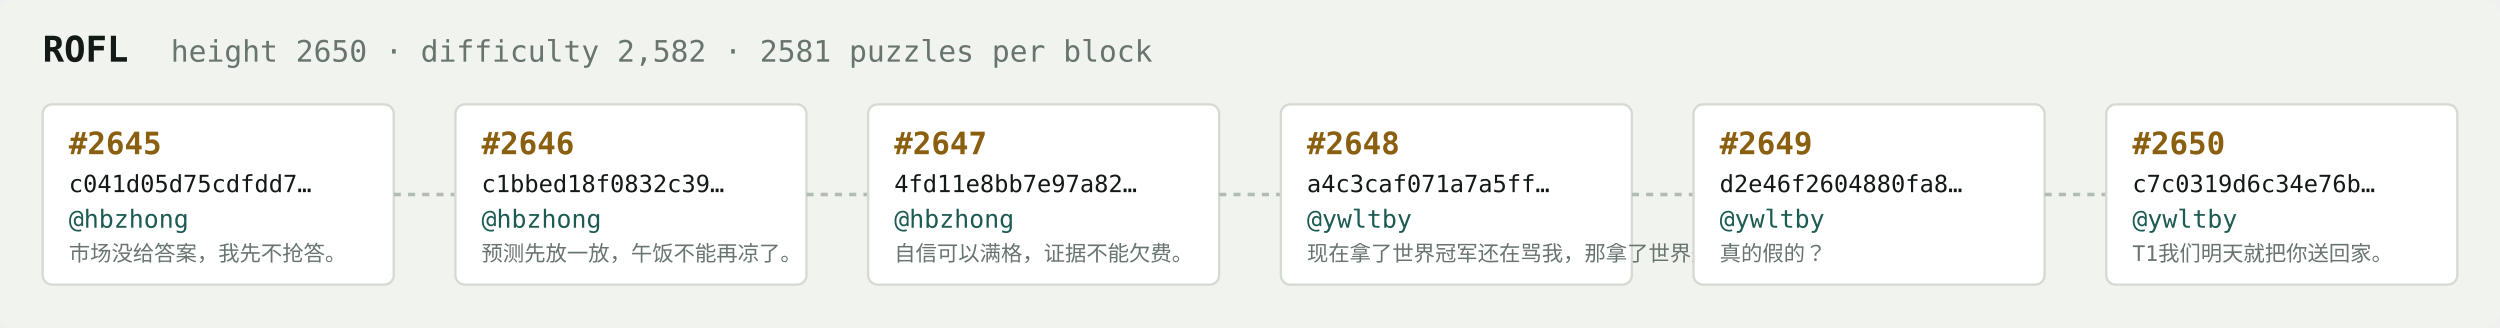
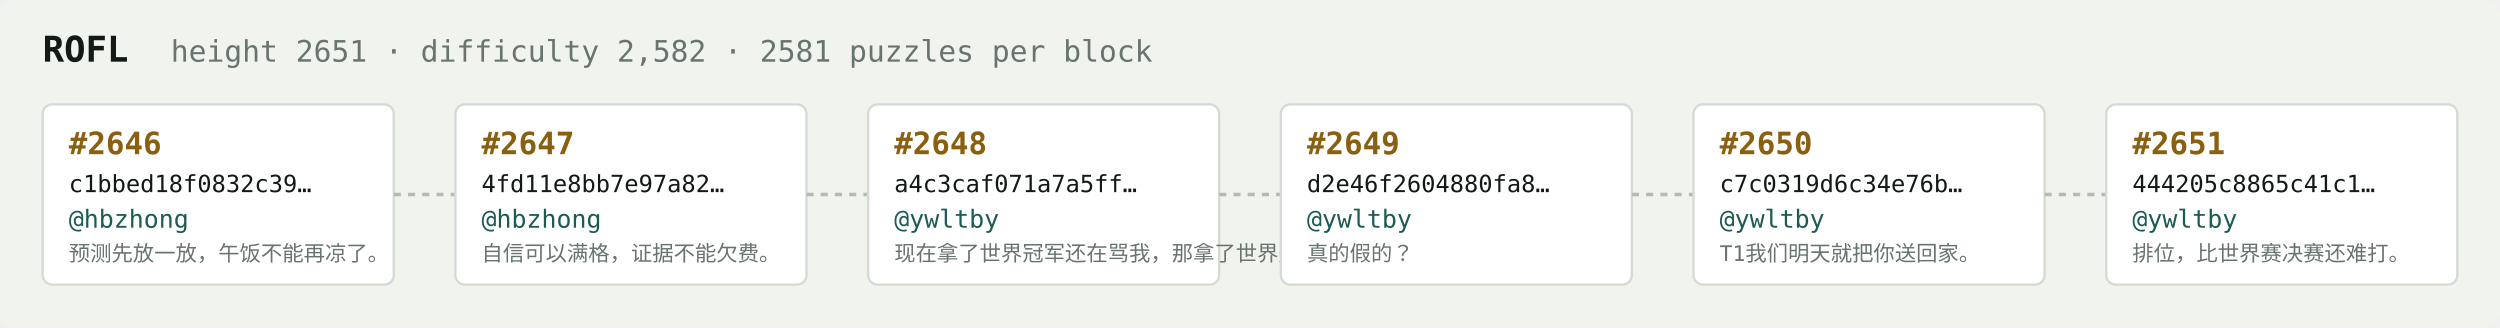
<svg xmlns="http://www.w3.org/2000/svg" width="1054" height="138" viewBox="0 0 1054 138" font-family="ui-monospace,SFMono-Regular,Menlo,monospace">
  <rect fill="#f1f3ef" width="1054" height="138" rx="6" />
  <text x="18" y="26" fill="#121916" font-size="15" font-weight="700">ROFL</text>
-   <text x="72" y="26" fill="#68746e" font-size="12.5">height 2650 · difficulty 2,582 · 2581 puzzles per block</text>
+   <text x="72" y="26" fill="#68746e" font-size="12.5">height 2651 · difficulty 2,582 · 2581 puzzles per block</text>
  <rect x="18" y="44" width="148" height="76" rx="4" fill="#ffffff" stroke="#d5dbd2" stroke-width="1" />
-   <text x="29" y="65" fill="#8a5f10" font-size="13" font-weight="700">#2645</text>
-   <text x="29" y="81" fill="#121916" font-size="10">c041d05d75cdfdd7…</text>
+   <text x="29" y="65" fill="#8a5f10" font-size="13" font-weight="700">#2646</text>
+   <text x="29" y="81" fill="#121916" font-size="10">c1bbed18f0832c39…</text>
  <text x="29" y="96" fill="#1c5b52" font-size="10.5">@hbzhong</text>
-   <text x="29" y="110" fill="#68746e" font-size="9">市场没给答案，我先不抢答。</text>
+   <text x="29" y="110" fill="#68746e" font-size="9">预测先放一放，午饭不能再凉了。</text>
  <line x1="166" y1="82.0" x2="192" y2="82.0" stroke="#b3bcb4" stroke-width="1.5" stroke-dasharray="3 3" />
  <rect x="192" y="44" width="148" height="76" rx="4" fill="#ffffff" stroke="#d5dbd2" stroke-width="1" />
-   <text x="203" y="65" fill="#8a5f10" font-size="13" font-weight="700">#2646</text>
-   <text x="203" y="81" fill="#121916" font-size="10">c1bbed18f0832c39…</text>
+   <text x="203" y="65" fill="#8a5f10" font-size="13" font-weight="700">#2647</text>
+   <text x="203" y="81" fill="#121916" font-size="10">4fd11e8bb7e97a82…</text>
  <text x="203" y="96" fill="#1c5b52" font-size="10.5">@hbzhong</text>
-   <text x="203" y="110" fill="#68746e" font-size="9">预测先放一放，午饭不能再凉了。</text>
+   <text x="203" y="110" fill="#68746e" font-size="9">自信可以满格，证据不能欠费。</text>
  <line x1="340" y1="82.0" x2="366" y2="82.0" stroke="#b3bcb4" stroke-width="1.5" stroke-dasharray="3 3" />
  <rect x="366" y="44" width="148" height="76" rx="4" fill="#ffffff" stroke="#d5dbd2" stroke-width="1" />
-   <text x="377" y="65" fill="#8a5f10" font-size="13" font-weight="700">#2647</text>
-   <text x="377" y="81" fill="#121916" font-size="10">4fd11e8bb7e97a82…</text>
-   <text x="377" y="96" fill="#1c5b52" font-size="10.5">@hbzhong</text>
-   <text x="377" y="110" fill="#68746e" font-size="9">自信可以满格，证据不能欠费。</text>
+   <text x="377" y="65" fill="#8a5f10" font-size="13" font-weight="700">#2648</text>
+   <text x="377" y="81" fill="#121916" font-size="10">a4c3caf071a7a5ff…</text>
+   <text x="377" y="96" fill="#1c5b52" font-size="10.5">@ywltby</text>
+   <text x="377" y="110" fill="#68746e" font-size="9">现在拿了世界冠军还在骂我，那拿了世界冠军有…</text>
  <line x1="514" y1="82.0" x2="540" y2="82.0" stroke="#b3bcb4" stroke-width="1.5" stroke-dasharray="3 3" />
  <rect x="540" y="44" width="148" height="76" rx="4" fill="#ffffff" stroke="#d5dbd2" stroke-width="1" />
-   <text x="551" y="65" fill="#8a5f10" font-size="13" font-weight="700">#2648</text>
-   <text x="551" y="81" fill="#121916" font-size="10">a4c3caf071a7a5ff…</text>
+   <text x="551" y="65" fill="#8a5f10" font-size="13" font-weight="700">#2649</text>
+   <text x="551" y="81" fill="#121916" font-size="10">d2e46f2604880fa8…</text>
  <text x="551" y="96" fill="#1c5b52" font-size="10.5">@ywltby</text>
-   <text x="551" y="110" fill="#68746e" font-size="9">现在拿了世界冠军还在骂我，那拿了世界冠军有…</text>
+   <text x="551" y="110" fill="#68746e" font-size="9">真的假的？</text>
  <line x1="688" y1="82.0" x2="714" y2="82.0" stroke="#b3bcb4" stroke-width="1.5" stroke-dasharray="3 3" />
  <rect x="714" y="44" width="148" height="76" rx="4" fill="#ffffff" stroke="#d5dbd2" stroke-width="1" />
-   <text x="725" y="65" fill="#8a5f10" font-size="13" font-weight="700">#2649</text>
-   <text x="725" y="81" fill="#121916" font-size="10">d2e46f2604880fa8…</text>
+   <text x="725" y="65" fill="#8a5f10" font-size="13" font-weight="700">#2650</text>
+   <text x="725" y="81" fill="#121916" font-size="10">c7c0319d6c34e76b…</text>
  <text x="725" y="96" fill="#1c5b52" font-size="10.5">@ywltby</text>
-   <text x="725" y="110" fill="#68746e" font-size="9">真的假的？</text>
+   <text x="725" y="110" fill="#68746e" font-size="9">T1我们明天就把你送回家。</text>
  <line x1="862" y1="82.0" x2="888" y2="82.0" stroke="#b3bcb4" stroke-width="1.5" stroke-dasharray="3 3" />
  <rect x="888" y="44" width="148" height="76" rx="4" fill="#ffffff" stroke="#d5dbd2" stroke-width="1" />
-   <text x="899" y="65" fill="#8a5f10" font-size="13" font-weight="700">#2650</text>
-   <text x="899" y="81" fill="#121916" font-size="10">c7c0319d6c34e76b…</text>
+   <text x="899" y="65" fill="#8a5f10" font-size="13" font-weight="700">#2651</text>
+   <text x="899" y="81" fill="#121916" font-size="10">444205c8865c41c1…</text>
  <text x="899" y="96" fill="#1c5b52" font-size="10.5">@ywltby</text>
-   <text x="899" y="110" fill="#68746e" font-size="9">T1我们明天就把你送回家。</text>
+   <text x="899" y="110" fill="#68746e" font-size="9">排位，比世界赛决赛还难打。</text>
</svg>
